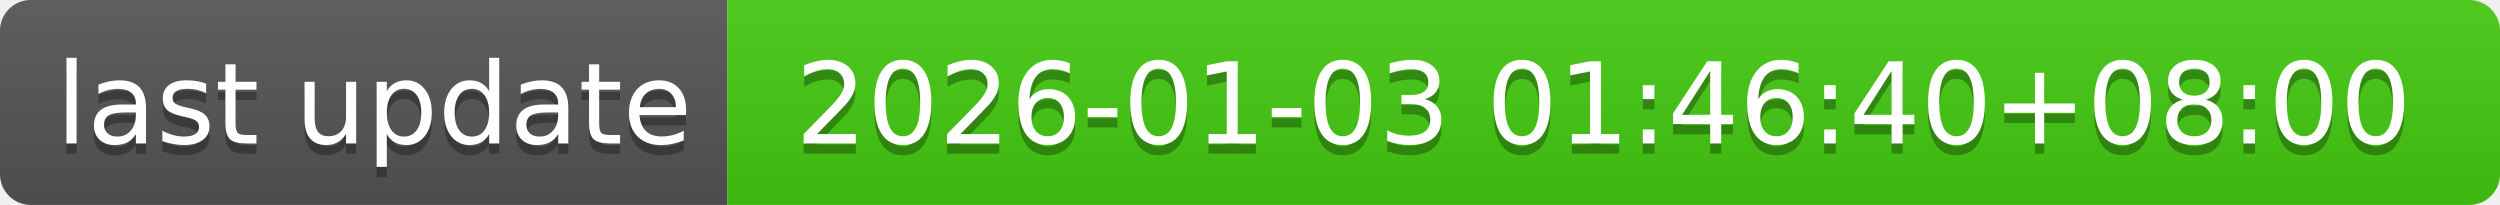
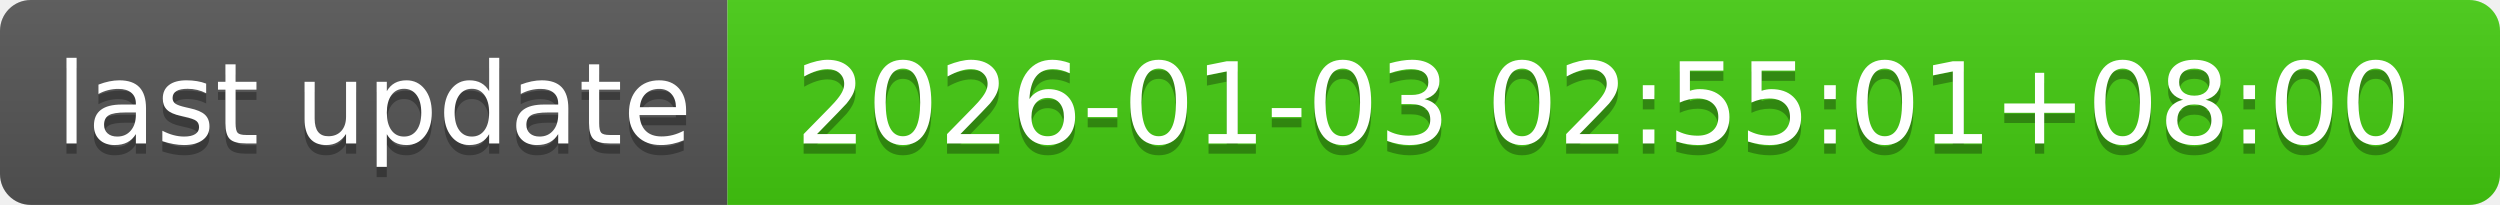
- <svg xmlns="http://www.w3.org/2000/svg" width="244" height="20" role="img" aria-label="last update: 2026-01-03 01:46:40+08:00">
+ <svg xmlns="http://www.w3.org/2000/svg" width="244" height="20" role="img" aria-label="last update: 2026-01-03 02:55:01+08:00">
  <linearGradient id="s" x2="0" y2="100%">
    <stop offset="0" stop-color="#bbb" stop-opacity=".1" />
    <stop offset="1" stop-opacity=".1" />
  </linearGradient>
  <clipPath id="r">
    <rect width="244" height="20" rx="3" fill="#fff" />
  </clipPath>
  <g clip-path="url(#r)">
    <rect width="71" height="20" fill="#555" />
    <rect x="71" width="173" height="20" fill="#4c1" />
    <rect width="244" height="20" fill="url(#s)" />
  </g>
  <g fill="#fff" text-anchor="middle" font-family="Verdana,Geneva,DejaVu Sans,sans-serif" text-rendering="geometricPrecision" font-size="110">
    <text aria-hidden="true" x="365" y="150" fill="#010101" fill-opacity=".3" transform="scale(.1)" textLength="610">last update</text>
    <text x="365" y="140" transform="scale(.1)" fill="#fff" textLength="610">last update</text>
-     <text aria-hidden="true" x="1565" y="150" fill="#010101" fill-opacity=".3" transform="scale(.1)" textLength="1630">2026-01-03 01:46:40+08:00</text>
-     <text x="1565" y="140" transform="scale(.1)" fill="#fff" textLength="1630">2026-01-03 01:46:40+08:00</text>
+     <text aria-hidden="true" x="1565" y="150" fill="#010101" fill-opacity=".3" transform="scale(.1)" textLength="1630">2026-01-03 02:55:01+08:00</text>
+     <text x="1565" y="140" transform="scale(.1)" fill="#fff" textLength="1630">2026-01-03 02:55:01+08:00</text>
  </g>
</svg>
